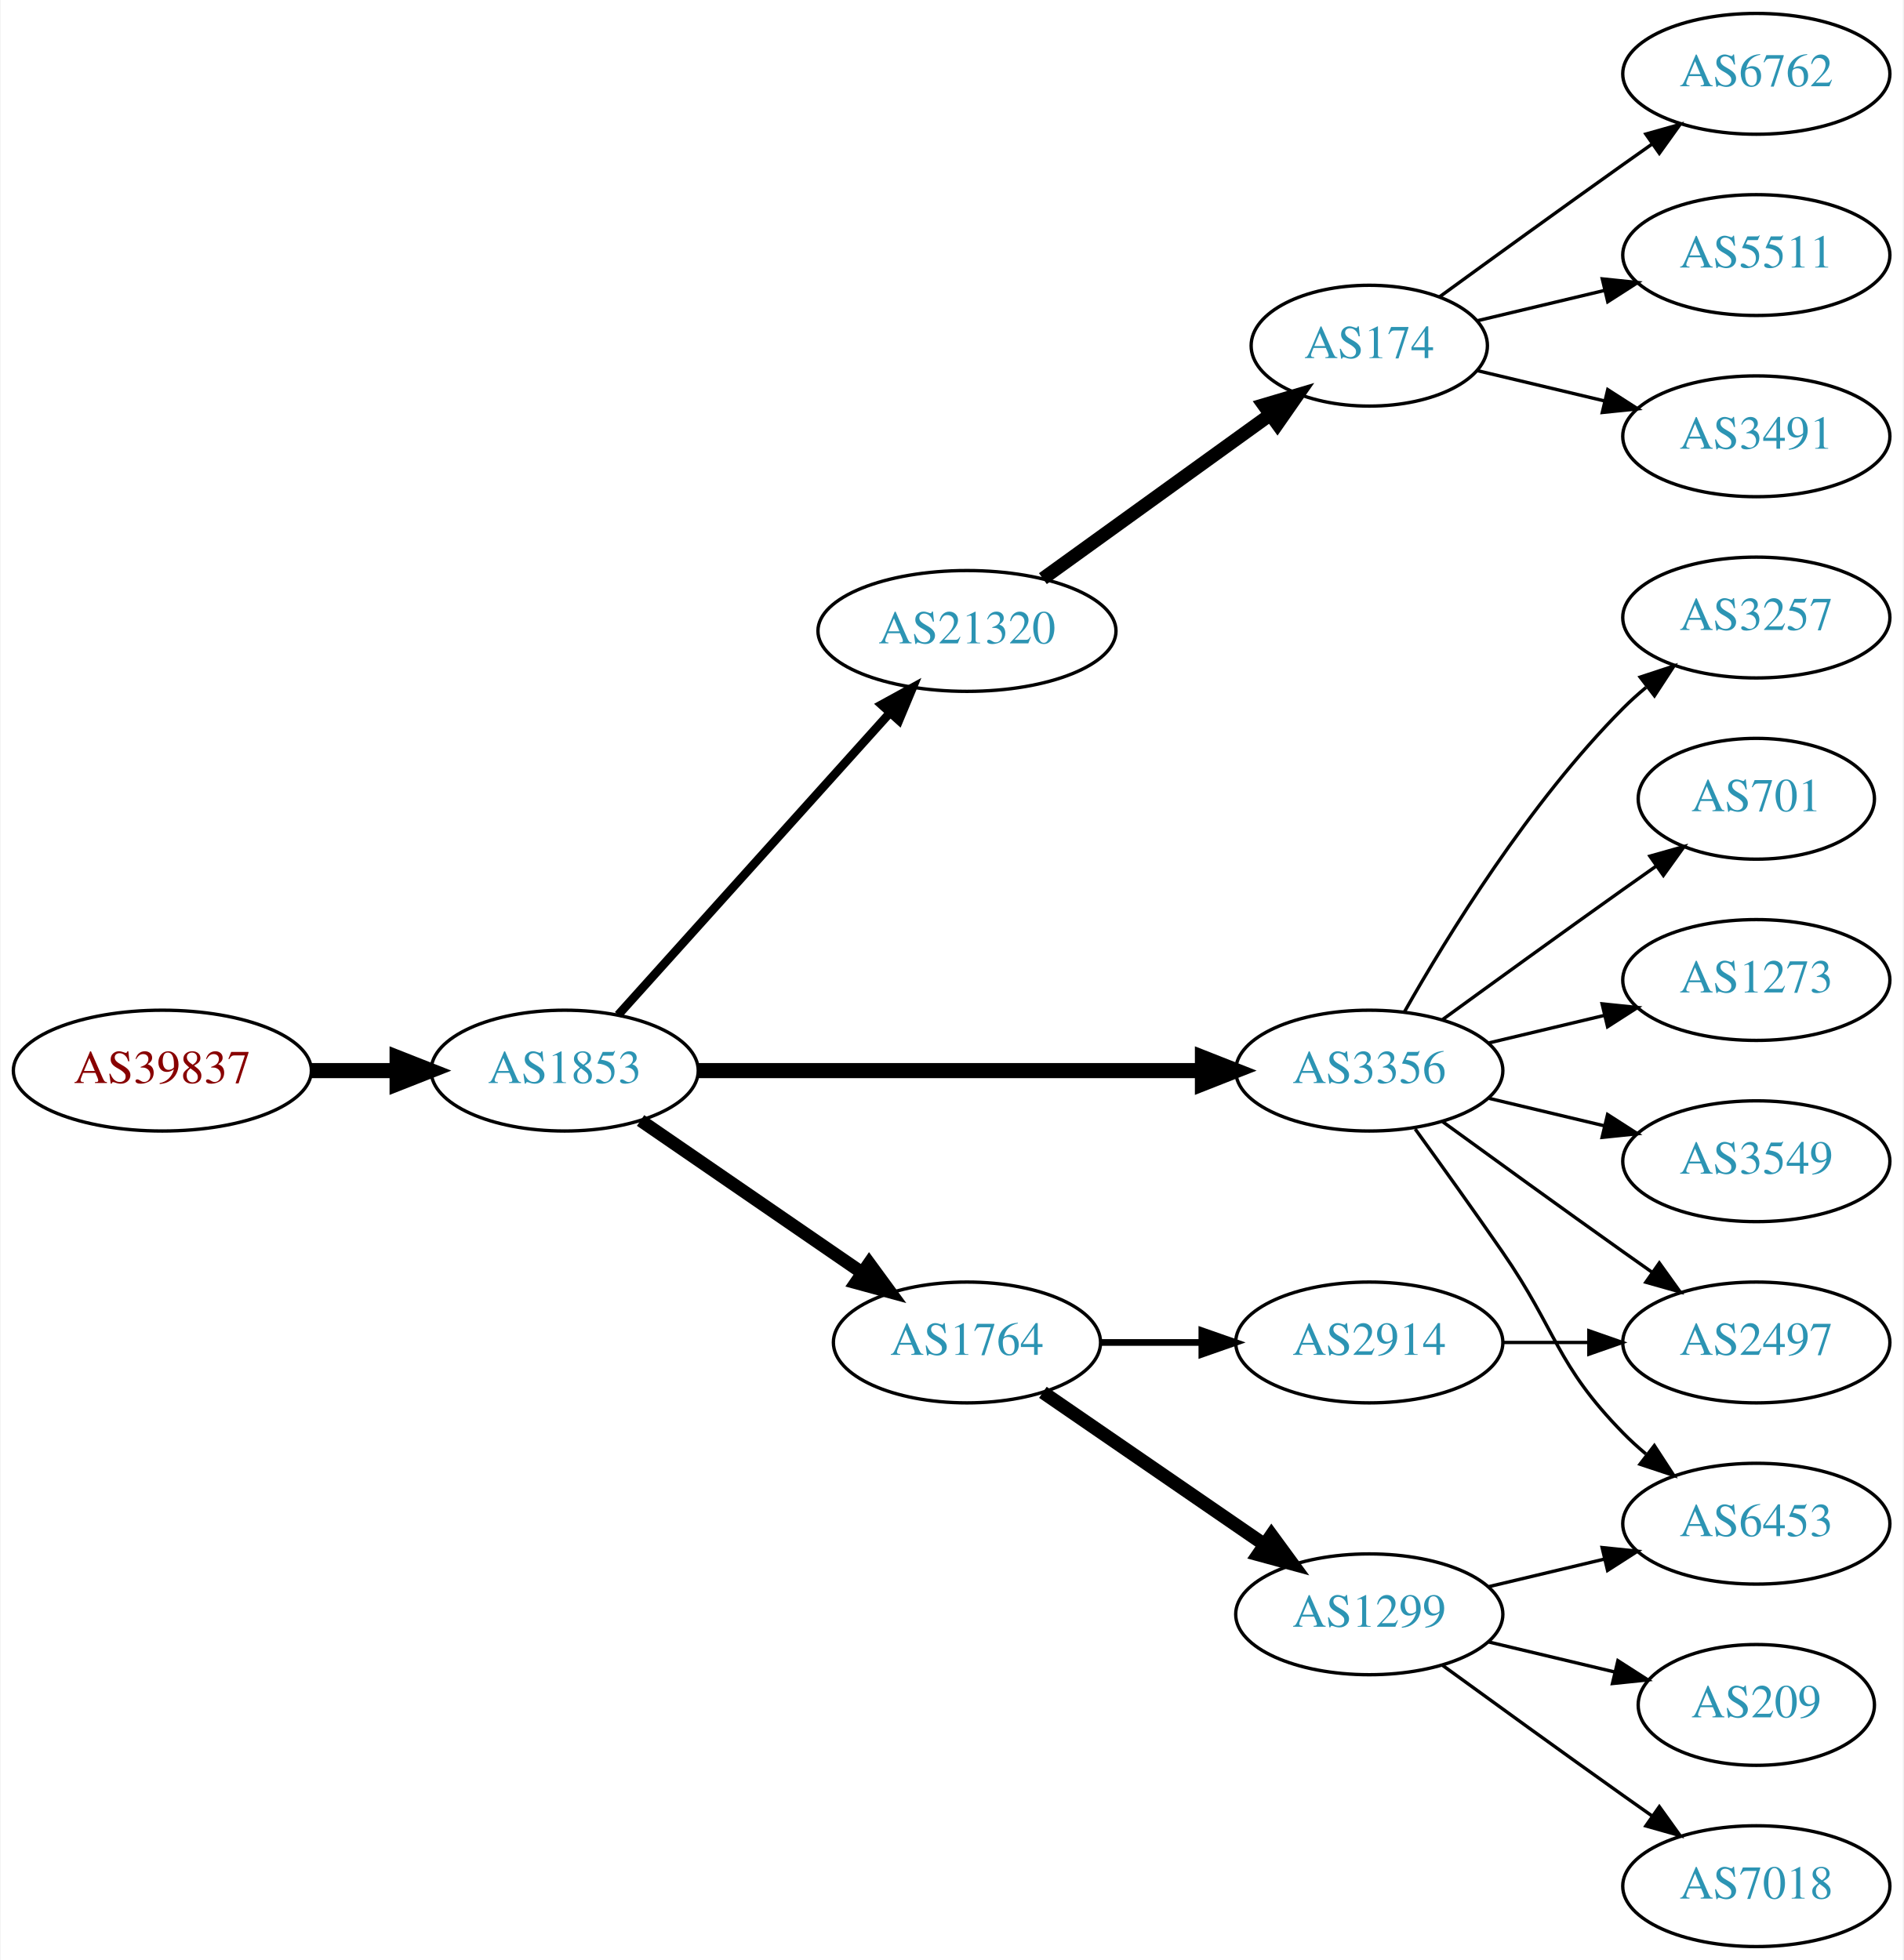
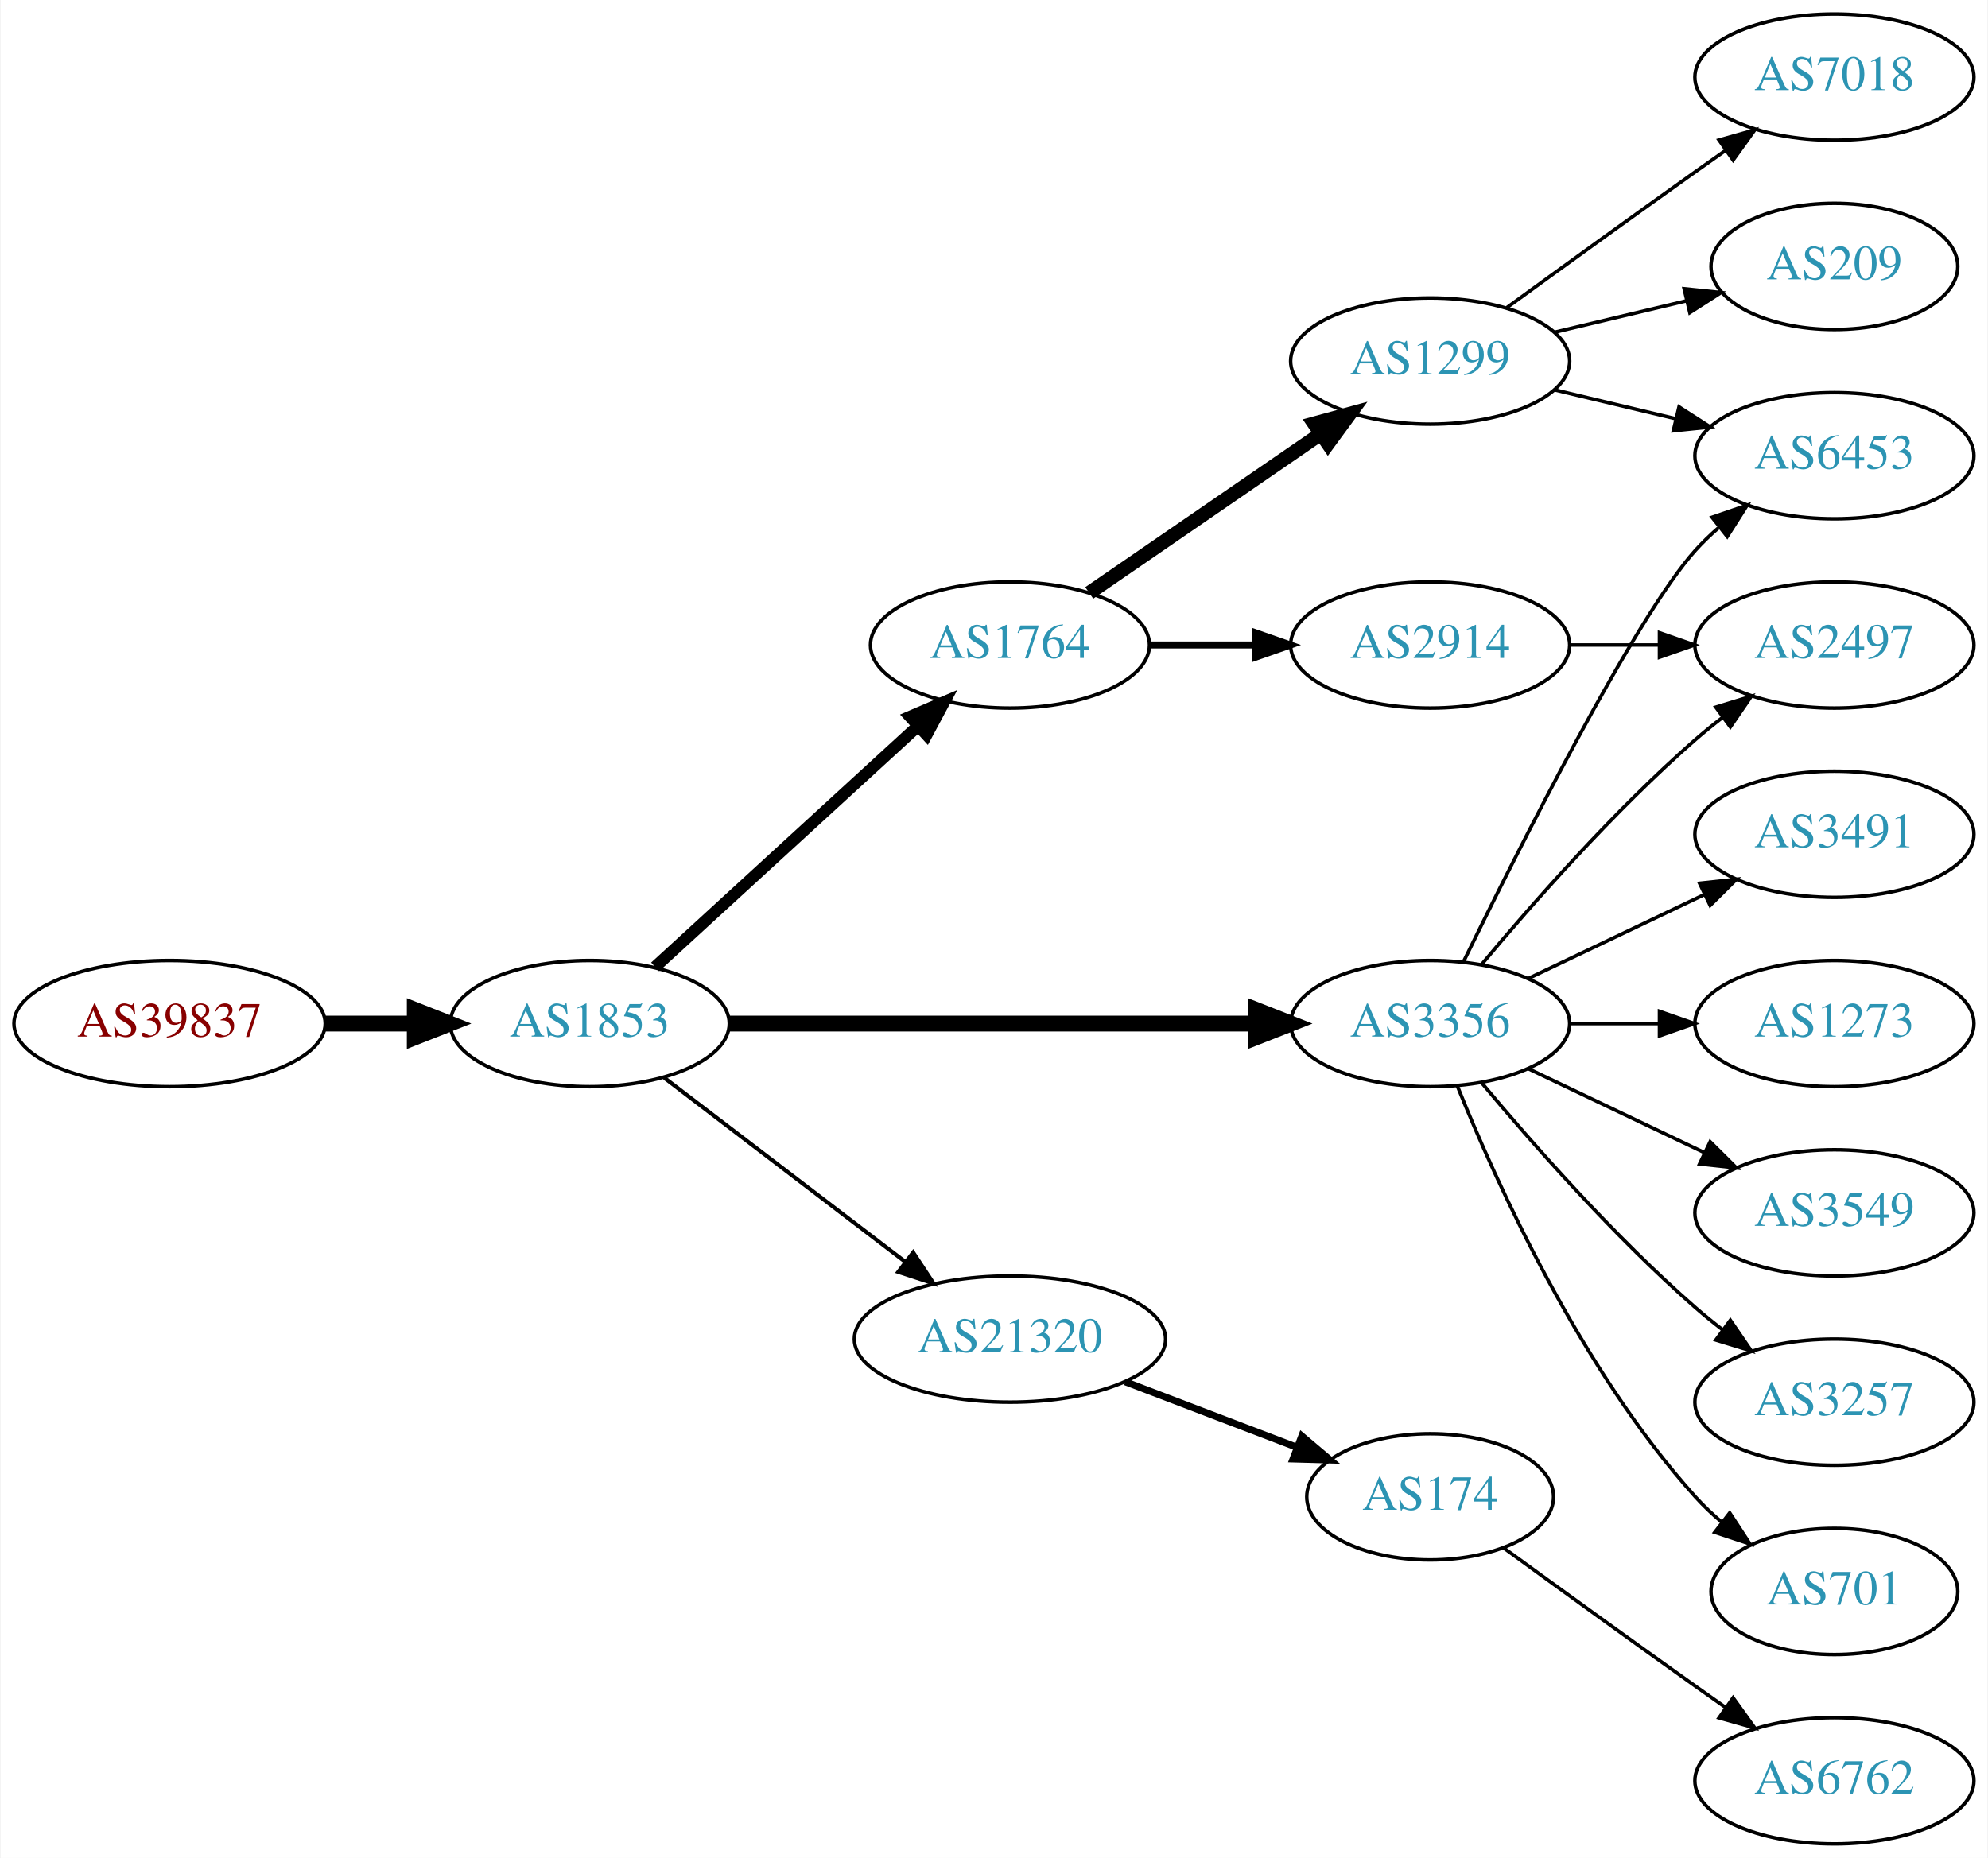
- <svg xmlns="http://www.w3.org/2000/svg" xmlns:xlink="http://www.w3.org/1999/xlink" width="567pt" height="584pt" viewBox="0.00 0.00 566.66 584.00">
-   <g id="graph0" class="graph" transform="scale(1 1) rotate(0) translate(4 580)">
-     <polygon fill="white" stroke="none" points="-4,4 -4,-580 562.663,-580 562.663,4 -4,4" />
+ <svg xmlns="http://www.w3.org/2000/svg" xmlns:xlink="http://www.w3.org/1999/xlink" width="567pt" height="530pt" viewBox="0.00 0.00 566.66 530.00">
+   <g id="graph0" class="graph" transform="scale(1 1) rotate(0) translate(4 526)">
+     <polygon fill="white" stroke="none" points="-4,4 -4,-526 562.663,-526 562.663,4 -4,4" />
    <g id="node1" class="node">
      <g id="a_node1">
        <a xlink:href="/asn/39837" xlink:title="AS39837 ~ MUR [AT]">
-           <ellipse fill="#ffffff" stroke="black" cx="44.196" cy="-261" rx="44.393" ry="18" />
-           <text text-anchor="middle" x="44.196" y="-257.3" font-family="Times,serif" font-size="14.00" fill="#880000">AS39837</text>
+           <ellipse fill="#ffffff" stroke="black" cx="44.196" cy="-234" rx="44.393" ry="18" />
+           <text text-anchor="middle" x="44.196" y="-230.3" font-family="Times,serif" font-size="14.00" fill="#880000">AS39837</text>
        </a>
      </g>
    </g>
    <g id="node2" class="node">
      <g id="a_node2">
        <a xlink:href="/asn/1853" xlink:title="AS1853 ~ ACOnet Backbone [AT]">
-           <ellipse fill="#ffffff" stroke="black" cx="164.039" cy="-261" rx="39.794" ry="18" />
-           <text text-anchor="middle" x="164.039" y="-257.3" font-family="Times,serif" font-size="14.00" fill="#2c94b3">AS1853</text>
+           <ellipse fill="#ffffff" stroke="black" cx="164.039" cy="-234" rx="39.794" ry="18" />
+           <text text-anchor="middle" x="164.039" y="-230.3" font-family="Times,serif" font-size="14.00" fill="#2c94b3">AS1853</text>
        </a>
      </g>
    </g>
    <g id="edge1" class="edge">
-       <path fill="none" stroke="black" stroke-width="4.5" d="M88.407,-261C96.72,-261 105.482,-261 113.965,-261" />
-       <polygon fill="black" stroke="black" stroke-width="4.5" points="114.123,-264.938 124.123,-261 114.123,-257.063 114.123,-264.938" />
+       <path fill="none" stroke="black" stroke-width="4.5" d="M88.407,-234C96.72,-234 105.482,-234 113.965,-234" />
+       <polygon fill="black" stroke="black" stroke-width="4.5" points="114.123,-237.938 124.123,-234 114.123,-230.063 114.123,-237.938" />
    </g>
    <g id="node3" class="node">
      <g id="a_node3">
-         <a xlink:href="/asn/21320" xlink:title="AS21320 ~ GEANT Vereniging [EU]">
-           <ellipse fill="#ffffff" stroke="black" cx="283.881" cy="-392" rx="44.393" ry="18" />
-           <text text-anchor="middle" x="283.881" y="-388.3" font-family="Times,serif" font-size="14.00" fill="#2c94b3">AS21320</text>
+         <a xlink:href="/asn/1764" xlink:title="AS1764 ~ NEXTLAYER-AS [AT]">
+           <ellipse fill="#ffffff" stroke="black" cx="283.881" cy="-342" rx="39.794" ry="18" />
+           <text text-anchor="middle" x="283.881" y="-338.3" font-family="Times,serif" font-size="14.00" fill="#2c94b3">AS1764</text>
        </a>
      </g>
    </g>
    <g id="edge2" class="edge">
-       <path fill="none" stroke="black" stroke-width="2.571" d="M179.963,-277.591C200.394,-300.303 237.22,-341.24 260.834,-367.491" />
-       <polygon fill="black" stroke="black" stroke-width="2.571" points="258.415,-370.036 267.705,-375.13 263.62,-365.354 258.415,-370.036" />
+       <path fill="none" stroke="black" stroke-width="3.375" d="M182.681,-250.169C202.554,-268.382 235.016,-298.133 257.585,-318.817" />
+       <polygon fill="black" stroke="black" stroke-width="3.375" points="255.381,-321.545 265.118,-325.721 260.111,-316.384 255.381,-321.545" />
    </g>
    <g id="node4" class="node">
      <g id="a_node4">
        <a xlink:href="/asn/3356" xlink:title="AS3356 ~ Level 3 Parent, LLC [US]">
-           <ellipse fill="#ffffff" stroke="black" cx="403.724" cy="-261" rx="39.794" ry="18" />
-           <text text-anchor="middle" x="403.724" y="-257.3" font-family="Times,serif" font-size="14.00" fill="#2c94b3">AS3356</text>
+           <ellipse fill="#ffffff" stroke="black" cx="403.724" cy="-234" rx="39.794" ry="18" />
+           <text text-anchor="middle" x="403.724" y="-230.3" font-family="Times,serif" font-size="14.00" fill="#2c94b3">AS3356</text>
        </a>
      </g>
    </g>
    <g id="edge3" class="edge">
-       <path fill="none" stroke="black" stroke-width="4.5" d="M203.756,-261C244.674,-261 309.314,-261 353.749,-261" />
-       <polygon fill="black" stroke="black" stroke-width="4.5" points="354.023,-264.938 364.023,-261 354.023,-257.063 354.023,-264.938" />
+       <path fill="none" stroke="black" stroke-width="4.5" d="M203.756,-234C244.674,-234 309.314,-234 353.749,-234" />
+       <polygon fill="black" stroke="black" stroke-width="4.5" points="354.023,-237.938 364.023,-234 354.023,-230.063 354.023,-237.938" />
    </g>
    <g id="node5" class="node">
      <g id="a_node5">
-         <a xlink:href="/asn/1764" xlink:title="AS1764 ~ NEXTLAYER-AS [AT]">
-           <ellipse fill="#ffffff" stroke="black" cx="283.881" cy="-180" rx="39.794" ry="18" />
-           <text text-anchor="middle" x="283.881" y="-176.3" font-family="Times,serif" font-size="14.00" fill="#2c94b3">AS1764</text>
+         <a xlink:href="/asn/21320" xlink:title="AS21320 ~ GEANT Vereniging [EU]">
+           <ellipse fill="#ffffff" stroke="black" cx="283.881" cy="-144" rx="44.393" ry="18" />
+           <text text-anchor="middle" x="283.881" y="-140.3" font-family="Times,serif" font-size="14.00" fill="#2c94b3">AS21320</text>
        </a>
      </g>
    </g>
    <g id="edge4" class="edge">
-       <path fill="none" stroke="black" stroke-width="3.857" d="M186.653,-246.143C205.141,-233.435 231.955,-215.005 252.585,-200.825" />
-       <polygon fill="black" stroke="black" stroke-width="3.857" points="254.747,-203.586 261.005,-195.037 250.781,-197.817 254.747,-203.586" />
+       <path fill="none" stroke="black" stroke-width="1.125" d="M185.296,-218.528C204.235,-204.064 232.716,-182.313 254.027,-166.037" />
+       <polygon fill="black" stroke="black" stroke-width="1.125" points="256.273,-168.725 262.096,-159.874 252.024,-163.162 256.273,-168.725" />
    </g>
    <g id="node6" class="node">
      <g id="a_node6">
-         <a xlink:href="/asn/174" xlink:title="AS174 ~ Cogent Communications [US]">
-           <ellipse fill="#ffffff" stroke="black" cx="403.724" cy="-477" rx="35.194" ry="18" />
-           <text text-anchor="middle" x="403.724" y="-473.3" font-family="Times,serif" font-size="14.00" fill="#2c94b3">AS174</text>
+         <a xlink:href="/asn/1299" xlink:title="AS1299 ~ Telia Carrier [EU]">
+           <ellipse fill="#ffffff" stroke="black" cx="403.724" cy="-423" rx="39.794" ry="18" />
+           <text text-anchor="middle" x="403.724" y="-419.3" font-family="Times,serif" font-size="14.00" fill="#2c94b3">AS1299</text>
        </a>
      </g>
    </g>
    <g id="edge5" class="edge">
-       <path fill="none" stroke="black" stroke-width="4" d="M306.495,-407.59C325.534,-421.323 353.399,-441.422 374.251,-456.462" />
-       <polygon fill="black" stroke="black" stroke-width="4" points="372.27,-459.349 382.428,-462.361 376.365,-453.672 372.27,-459.349" />
-     </g>
-     <g id="node10" class="node">
-       <g id="a_node10">
-         <a xlink:href="/asn/701" xlink:title="AS701 ~ UUNET [US]">
-           <ellipse fill="#ffffff" stroke="black" cx="519.017" cy="-342" rx="35.194" ry="18" />
-           <text text-anchor="middle" x="519.017" y="-338.3" font-family="Times,serif" font-size="14.00" fill="#2c94b3">AS701</text>
-         </a>
-       </g>
-     </g>
-     <g id="edge9" class="edge">
-       <path fill="none" stroke="black" d="M425.572,-276.222C440.506,-287.091 461.12,-302.025 479.37,-315 482.581,-317.282 485.95,-319.661 489.304,-322.018" />
-       <polygon fill="black" stroke="black" points="487.316,-324.899 497.515,-327.77 491.332,-319.166 487.316,-324.899" />
+       <path fill="none" stroke="black" stroke-width="4" d="M306.495,-356.857C324.984,-369.565 351.798,-387.995 372.427,-402.175" />
+       <polygon fill="black" stroke="black" stroke-width="4" points="370.624,-405.183 380.848,-407.963 374.589,-399.414 370.624,-405.183" />
+     </g>
+     <g id="node7" class="node">
+       <g id="a_node7">
+         <a xlink:href="/asn/2914" xlink:title="AS2914 ~ NTT America, Inc. [US]">
+           <ellipse fill="#ffffff" stroke="black" cx="403.724" cy="-342" rx="39.794" ry="18" />
+           <text text-anchor="middle" x="403.724" y="-338.3" font-family="Times,serif" font-size="14.00" fill="#2c94b3">AS2914</text>
+         </a>
+       </g>
+     </g>
+     <g id="edge6" class="edge">
+       <path fill="none" stroke="black" stroke-width="2" d="M323.794,-342C333.347,-342 343.697,-342 353.659,-342" />
+       <polygon fill="black" stroke="black" stroke-width="2" points="353.852,-345.5 363.852,-342 353.852,-338.5 353.852,-345.5" />
+     </g>
+     <g id="node9" class="node">
+       <g id="a_node9">
+         <a xlink:href="/asn/6453" xlink:title="AS6453 ~ TATA COMMUNICATIONS (AMERICA) INC [US]">
+           <ellipse fill="#ffffff" stroke="black" cx="519.017" cy="-396" rx="39.794" ry="18" />
+           <text text-anchor="middle" x="519.017" y="-392.3" font-family="Times,serif" font-size="14.00" fill="#2c94b3">AS6453</text>
+         </a>
+       </g>
+     </g>
+     <g id="edge13" class="edge">
+       <path fill="none" stroke="black" d="M413.162,-251.511C428.78,-283.509 462.167,-349.893 479.37,-369 481.373,-371.224 483.591,-373.363 485.924,-375.397" />
+       <polygon fill="black" stroke="black" points="484.122,-378.433 494.143,-381.873 488.454,-372.935 484.122,-378.433" />
    </g>
    <g id="node11" class="node">
      <g id="a_node11">
-         <a xlink:href="/asn/2497" xlink:title="AS2497 ~ Internet Initiative Japan Inc. [JP]">
-           <ellipse fill="#ffffff" stroke="black" cx="519.017" cy="-180" rx="39.794" ry="18" />
-           <text text-anchor="middle" x="519.017" y="-176.3" font-family="Times,serif" font-size="14.00" fill="#2c94b3">AS2497</text>
+         <a xlink:href="/asn/701" xlink:title="AS701 ~ UUNET [US]">
+           <ellipse fill="#ffffff" stroke="black" cx="519.017" cy="-72" rx="35.194" ry="18" />
+           <text text-anchor="middle" x="519.017" y="-68.3" font-family="Times,serif" font-size="14.00" fill="#2c94b3">AS701</text>
        </a>
      </g>
    </g>
    <g id="edge10" class="edge">
-       <path fill="none" stroke="black" d="M425.572,-245.778C440.506,-234.909 461.12,-219.975 479.37,-207 482.191,-204.995 485.134,-202.915 488.082,-200.841" />
-       <polygon fill="black" stroke="black" points="490.128,-203.681 496.306,-195.074 486.109,-197.95 490.128,-203.681" />
+       <path fill="none" stroke="black" d="M411.472,-216.213C422.523,-188.757 446.576,-135.422 479.37,-99 481.686,-96.428 484.291,-93.969 487.026,-91.657" />
+       <polygon fill="black" stroke="black" points="489.164,-94.428 494.949,-85.552 484.892,-88.883 489.164,-94.428" />
    </g>
    <g id="node12" class="node">
      <g id="a_node12">
-         <a xlink:href="/asn/1273" xlink:title="AS1273 ~ Vodafone Group PLC [EU]">
+         <a xlink:href="/asn/3491" xlink:title="AS3491 ~ PCCW Global, Inc. [US]">
          <ellipse fill="#ffffff" stroke="black" cx="519.017" cy="-288" rx="39.794" ry="18" />
-           <text text-anchor="middle" x="519.017" y="-284.3" font-family="Times,serif" font-size="14.00" fill="#2c94b3">AS1273</text>
+           <text text-anchor="middle" x="519.017" y="-284.3" font-family="Times,serif" font-size="14.00" fill="#2c94b3">AS3491</text>
        </a>
      </g>
    </g>
    <g id="edge11" class="edge">
-       <path fill="none" stroke="black" d="M439.331,-269.248C450.202,-271.838 462.357,-274.735 473.799,-277.462" />
-       <polygon fill="black" stroke="black" points="473.082,-280.889 483.621,-279.803 474.705,-274.08 473.082,-280.889" />
+       <path fill="none" stroke="black" d="M431.86,-246.934C446.854,-254.081 465.675,-263.052 481.898,-270.785" />
+       <polygon fill="black" stroke="black" points="480.569,-274.028 491.102,-275.171 483.581,-267.709 480.569,-274.028" />
    </g>
    <g id="node13" class="node">
      <g id="a_node13">
-         <a xlink:href="/asn/6453" xlink:title="AS6453 ~ TATA COMMUNICATIONS (AMERICA) INC [US]">
-           <ellipse fill="#ffffff" stroke="black" cx="519.017" cy="-126" rx="39.794" ry="18" />
-           <text text-anchor="middle" x="519.017" y="-122.3" font-family="Times,serif" font-size="14.00" fill="#2c94b3">AS6453</text>
+         <a xlink:href="/asn/1273" xlink:title="AS1273 ~ Vodafone Group PLC [EU]">
+           <ellipse fill="#ffffff" stroke="black" cx="519.017" cy="-234" rx="39.794" ry="18" />
+           <text text-anchor="middle" x="519.017" y="-230.3" font-family="Times,serif" font-size="14.00" fill="#2c94b3">AS1273</text>
        </a>
      </g>
    </g>
    <g id="edge12" class="edge">
-       <path fill="none" stroke="black" d="M417.403,-243.594C425.018,-233.063 434.851,-219.33 443.37,-207 459.766,-183.269 459.198,-173.617 479.37,-153 481.463,-150.861 483.746,-148.782 486.123,-146.79" />
-       <polygon fill="black" stroke="black" points="488.641,-149.268 494.423,-140.389 484.367,-143.725 488.641,-149.268" />
+       <path fill="none" stroke="black" d="M443.396,-234C451.599,-234 460.363,-234 468.895,-234" />
+       <polygon fill="black" stroke="black" points="469.134,-237.5 479.134,-234 469.134,-230.5 469.134,-237.5" />
    </g>
    <g id="node14" class="node">
      <g id="a_node14">
        <a xlink:href="/asn/3549" xlink:title="AS3549 ~ Level 3 Parent, LLC [US]">
-           <ellipse fill="#ffffff" stroke="black" cx="519.017" cy="-234" rx="39.794" ry="18" />
-           <text text-anchor="middle" x="519.017" y="-230.3" font-family="Times,serif" font-size="14.00" fill="#2c94b3">AS3549</text>
-         </a>
-       </g>
-     </g>
-     <g id="edge13" class="edge">
-       <path fill="none" stroke="black" d="M439.331,-252.752C450.202,-250.162 462.357,-247.265 473.799,-244.538" />
-       <polygon fill="black" stroke="black" points="474.705,-247.92 483.621,-242.197 473.082,-241.111 474.705,-247.92" />
+           <ellipse fill="#ffffff" stroke="black" cx="519.017" cy="-180" rx="39.794" ry="18" />
+           <text text-anchor="middle" x="519.017" y="-176.3" font-family="Times,serif" font-size="14.00" fill="#2c94b3">AS3549</text>
+         </a>
+       </g>
+     </g>
+     <g id="edge14" class="edge">
+       <path fill="none" stroke="black" d="M431.86,-221.066C446.854,-213.919 465.675,-204.948 481.898,-197.215" />
+       <polygon fill="black" stroke="black" points="483.581,-200.291 491.102,-192.829 480.569,-193.972 483.581,-200.291" />
    </g>
    <g id="node15" class="node">
      <g id="a_node15">
-         <a xlink:href="/asn/3257" xlink:title="AS3257 ~ GTT [DE]">
-           <ellipse fill="#ffffff" stroke="black" cx="519.017" cy="-396" rx="39.794" ry="18" />
-           <text text-anchor="middle" x="519.017" y="-392.3" font-family="Times,serif" font-size="14.00" fill="#2c94b3">AS3257</text>
-         </a>
-       </g>
-     </g>
-     <g id="edge14" class="edge">
-       <path fill="none" stroke="black" d="M414.184,-278.49C426.965,-301.096 451.398,-340.886 479.37,-369 481.481,-371.121 483.777,-373.188 486.163,-375.171" />
-       <polygon fill="black" stroke="black" points="484.415,-378.242 494.478,-381.556 488.678,-372.69 484.415,-378.242" />
+         <a xlink:href="/asn/2497" xlink:title="AS2497 ~ Internet Initiative Japan Inc. [JP]">
+           <ellipse fill="#ffffff" stroke="black" cx="519.017" cy="-342" rx="39.794" ry="18" />
+           <text text-anchor="middle" x="519.017" y="-338.3" font-family="Times,serif" font-size="14.00" fill="#2c94b3">AS2497</text>
+         </a>
+       </g>
+     </g>
+     <g id="edge15" class="edge">
+       <path fill="none" stroke="black" d="M418.354,-250.817C432.636,-267.929 456.183,-294.745 479.37,-315 481.836,-317.154 484.475,-319.294 487.172,-321.372" />
+       <polygon fill="black" stroke="black" points="485.197,-324.264 495.326,-327.37 489.345,-318.625 485.197,-324.264" />
    </g>
    <g id="node16" class="node">
      <g id="a_node16">
-         <a xlink:href="/asn/1299" xlink:title="AS1299 ~ Telia Carrier [EU]">
-           <ellipse fill="#ffffff" stroke="black" cx="403.724" cy="-99" rx="39.794" ry="18" />
-           <text text-anchor="middle" x="403.724" y="-95.3" font-family="Times,serif" font-size="14.00" fill="#2c94b3">AS1299</text>
-         </a>
-       </g>
-     </g>
-     <g id="edge15" class="edge">
-       <path fill="none" stroke="black" stroke-width="4" d="M306.495,-165.143C324.984,-152.435 351.798,-134.005 372.427,-119.825" />
-       <polygon fill="black" stroke="black" stroke-width="4" points="374.589,-122.586 380.848,-114.037 370.624,-116.817 374.589,-122.586" />
+         <a xlink:href="/asn/3257" xlink:title="AS3257 ~ GTT [DE]">
+           <ellipse fill="#ffffff" stroke="black" cx="519.017" cy="-126" rx="39.794" ry="18" />
+           <text text-anchor="middle" x="519.017" y="-122.3" font-family="Times,serif" font-size="14.00" fill="#2c94b3">AS3257</text>
+         </a>
+       </g>
+     </g>
+     <g id="edge16" class="edge">
+       <path fill="none" stroke="black" d="M418.354,-217.183C432.636,-200.071 456.183,-173.255 479.37,-153 481.836,-150.846 484.475,-148.706 487.172,-146.628" />
+       <polygon fill="black" stroke="black" points="489.345,-149.375 495.326,-140.63 485.197,-143.736 489.345,-149.375" />
    </g>
    <g id="node17" class="node">
      <g id="a_node17">
-         <a xlink:href="/asn/2914" xlink:title="AS2914 ~ NTT America, Inc. [US]">
-           <ellipse fill="#ffffff" stroke="black" cx="403.724" cy="-180" rx="39.794" ry="18" />
-           <text text-anchor="middle" x="403.724" y="-176.3" font-family="Times,serif" font-size="14.00" fill="#2c94b3">AS2914</text>
-         </a>
-       </g>
-     </g>
-     <g id="edge16" class="edge">
-       <path fill="none" stroke="black" stroke-width="2" d="M323.794,-180C333.347,-180 343.697,-180 353.659,-180" />
-       <polygon fill="black" stroke="black" stroke-width="2" points="353.852,-183.5 363.852,-180 353.852,-176.5 353.852,-183.5" />
-     </g>
-     <g id="node7" class="node">
-       <g id="a_node7">
-         <a xlink:href="/asn/6762" xlink:title="AS6762 ~ TELECOM ITALIA SPARKLE S.p.A. [IT]">
-           <ellipse fill="#ffffff" stroke="black" cx="519.017" cy="-558" rx="39.794" ry="18" />
-           <text text-anchor="middle" x="519.017" y="-554.3" font-family="Times,serif" font-size="14.00" fill="#2c94b3">AS6762</text>
-         </a>
-       </g>
-     </g>
-     <g id="edge6" class="edge">
-       <path fill="none" stroke="black" d="M424.62,-491.529C439.621,-502.45 460.729,-517.747 479.37,-531 482.191,-533.005 485.134,-535.085 488.082,-537.159" />
-       <polygon fill="black" stroke="black" points="486.109,-540.05 496.306,-542.926 490.128,-534.319 486.109,-540.05" />
+         <a xlink:href="/asn/174" xlink:title="AS174 ~ Cogent Communications [US]">
+           <ellipse fill="#ffffff" stroke="black" cx="403.724" cy="-99" rx="35.194" ry="18" />
+           <text text-anchor="middle" x="403.724" y="-95.3" font-family="Times,serif" font-size="14.00" fill="#2c94b3">AS174</text>
+         </a>
+       </g>
+     </g>
+     <g id="edge17" class="edge">
+       <path fill="none" stroke="black" stroke-width="2" d="M316.771,-131.822C331.899,-126.046 350.062,-119.11 365.787,-113.105" />
+       <polygon fill="black" stroke="black" stroke-width="2" points="367.12,-116.342 375.213,-109.505 364.623,-109.803 367.12,-116.342" />
    </g>
    <g id="node8" class="node">
      <g id="a_node8">
-         <a xlink:href="/asn/5511" xlink:title="AS5511 ~ Orange S.A. [FR]">
+         <a xlink:href="/asn/7018" xlink:title="AS7018 ~ AT&amp;T Services, Inc. [US]">
          <ellipse fill="#ffffff" stroke="black" cx="519.017" cy="-504" rx="39.794" ry="18" />
-           <text text-anchor="middle" x="519.017" y="-500.3" font-family="Times,serif" font-size="14.00" fill="#2c94b3">AS5511</text>
+           <text text-anchor="middle" x="519.017" y="-500.3" font-family="Times,serif" font-size="14.00" fill="#2c94b3">AS7018</text>
        </a>
      </g>
    </g>
    <g id="edge7" class="edge">
-       <path fill="none" stroke="black" d="M435.981,-484.449C447.661,-487.233 461.157,-490.449 473.786,-493.459" />
-       <polygon fill="black" stroke="black" points="473.139,-496.903 483.678,-495.816 474.762,-490.093 473.139,-496.903" />
-     </g>
-     <g id="node9" class="node">
-       <g id="a_node9">
-         <a xlink:href="/asn/3491" xlink:title="AS3491 ~ PCCW Global, Inc. [US]">
-           <ellipse fill="#ffffff" stroke="black" cx="519.017" cy="-450" rx="39.794" ry="18" />
-           <text text-anchor="middle" x="519.017" y="-446.3" font-family="Times,serif" font-size="14.00" fill="#2c94b3">AS3491</text>
-         </a>
-       </g>
+       <path fill="none" stroke="black" d="M425.572,-438.222C440.506,-449.091 461.12,-464.025 479.37,-477 482.191,-479.005 485.134,-481.085 488.082,-483.159" />
+       <polygon fill="black" stroke="black" points="486.109,-486.05 496.306,-488.926 490.128,-480.319 486.109,-486.05" />
    </g>
    <g id="edge8" class="edge">
-       <path fill="none" stroke="black" d="M435.981,-469.551C447.661,-466.767 461.157,-463.551 473.786,-460.541" />
-       <polygon fill="black" stroke="black" points="474.762,-463.907 483.678,-458.184 473.139,-457.097 474.762,-463.907" />
-     </g>
-     <g id="edge18" class="edge">
-       <path fill="none" stroke="black" d="M439.331,-107.248C450.202,-109.838 462.357,-112.735 473.799,-115.462" />
-       <polygon fill="black" stroke="black" points="473.082,-118.889 483.621,-117.803 474.705,-112.08 473.082,-118.889" />
+       <path fill="none" stroke="black" d="M439.331,-414.752C450.202,-412.162 462.357,-409.265 473.799,-406.538" />
+       <polygon fill="black" stroke="black" points="474.705,-409.92 483.621,-404.197 473.082,-403.111 474.705,-409.92" />
+     </g>
+     <g id="node10" class="node">
+       <g id="a_node10">
+         <a xlink:href="/asn/209" xlink:title="AS209 ~ CenturyLink Communications, LLC [US]">
+           <ellipse fill="#ffffff" stroke="black" cx="519.017" cy="-450" rx="35.194" ry="18" />
+           <text text-anchor="middle" x="519.017" y="-446.3" font-family="Times,serif" font-size="14.00" fill="#2c94b3">AS209</text>
+         </a>
+       </g>
+     </g>
+     <g id="edge9" class="edge">
+       <path fill="none" stroke="black" d="M439.331,-431.248C451.125,-434.058 464.43,-437.229 476.698,-440.153" />
+       <polygon fill="black" stroke="black" points="476.164,-443.624 486.703,-442.537 477.787,-436.814 476.164,-443.624" />
+     </g>
+     <g id="edge19" class="edge">
+       <path fill="none" stroke="black" d="M443.396,-342C451.599,-342 460.363,-342 468.895,-342" />
+       <polygon fill="black" stroke="black" points="469.134,-345.5 479.134,-342 469.134,-338.5 469.134,-345.5" />
    </g>
    <g id="node18" class="node">
      <g id="a_node18">
-         <a xlink:href="/asn/7018" xlink:title="AS7018 ~ AT&amp;T Services, Inc. [US]">
+         <a xlink:href="/asn/6762" xlink:title="AS6762 ~ TELECOM ITALIA SPARKLE S.p.A. [IT]">
          <ellipse fill="#ffffff" stroke="black" cx="519.017" cy="-18" rx="39.794" ry="18" />
-           <text text-anchor="middle" x="519.017" y="-14.3" font-family="Times,serif" font-size="14.00" fill="#2c94b3">AS7018</text>
-         </a>
-       </g>
-     </g>
-     <g id="edge17" class="edge">
-       <path fill="none" stroke="black" d="M425.572,-83.778C440.506,-72.909 461.12,-57.975 479.37,-45 482.191,-42.995 485.134,-40.915 488.082,-38.841" />
+           <text text-anchor="middle" x="519.017" y="-14.3" font-family="Times,serif" font-size="14.00" fill="#2c94b3">AS6762</text>
+         </a>
+       </g>
+     </g>
+     <g id="edge18" class="edge">
+       <path fill="none" stroke="black" d="M424.62,-84.471C439.621,-73.55 460.729,-58.253 479.37,-45 482.191,-42.995 485.134,-40.915 488.082,-38.841" />
      <polygon fill="black" stroke="black" points="490.128,-41.681 496.306,-33.074 486.109,-35.95 490.128,-41.681" />
-     </g>
-     <g id="node19" class="node">
-       <g id="a_node19">
-         <a xlink:href="/asn/209" xlink:title="AS209 ~ CenturyLink Communications, LLC [US]">
-           <ellipse fill="#ffffff" stroke="black" cx="519.017" cy="-72" rx="35.194" ry="18" />
-           <text text-anchor="middle" x="519.017" y="-68.3" font-family="Times,serif" font-size="14.00" fill="#2c94b3">AS209</text>
-         </a>
-       </g>
-     </g>
-     <g id="edge19" class="edge">
-       <path fill="none" stroke="black" d="M439.331,-90.752C451.125,-87.942 464.43,-84.771 476.698,-81.847" />
-       <polygon fill="black" stroke="black" points="477.787,-85.186 486.703,-79.463 476.164,-78.376 477.787,-85.186" />
-     </g>
-     <g id="edge20" class="edge">
-       <path fill="none" stroke="black" d="M443.396,-180C451.599,-180 460.363,-180 468.895,-180" />
-       <polygon fill="black" stroke="black" points="469.134,-183.5 479.134,-180 469.134,-176.5 469.134,-183.5" />
    </g>
  </g>
</svg>
